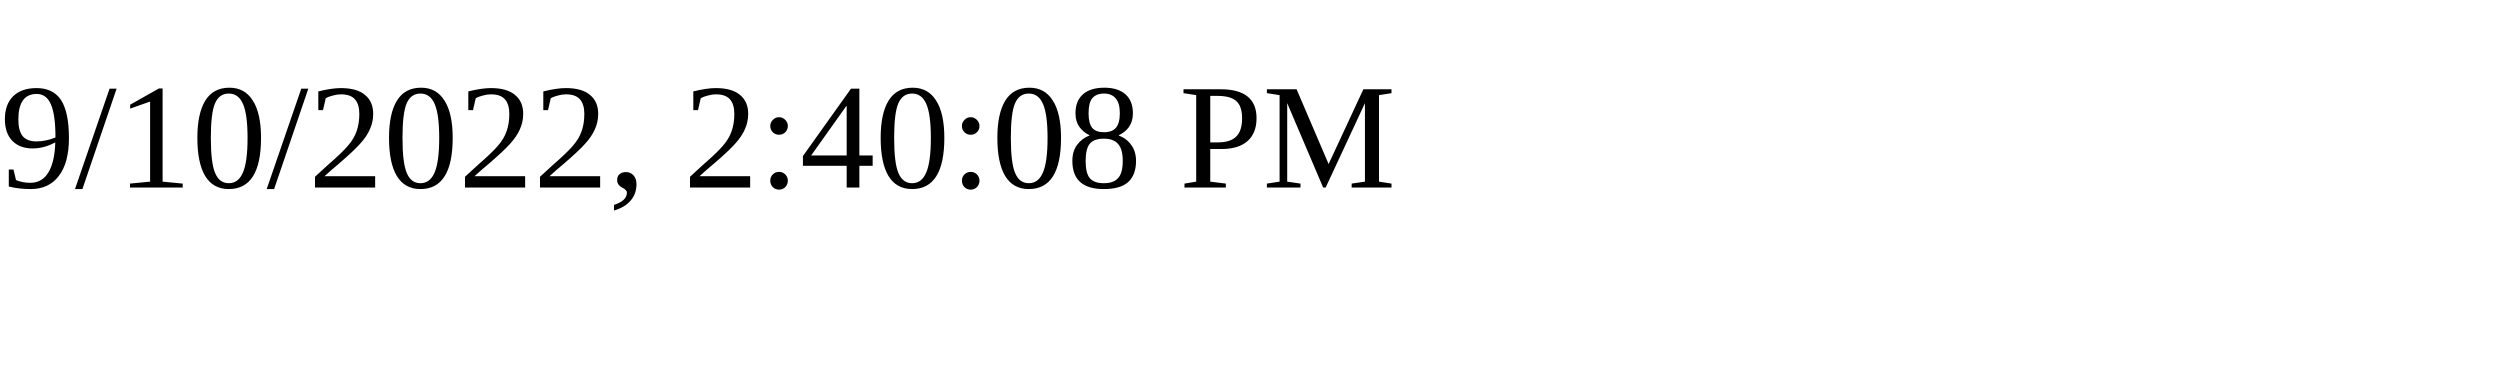
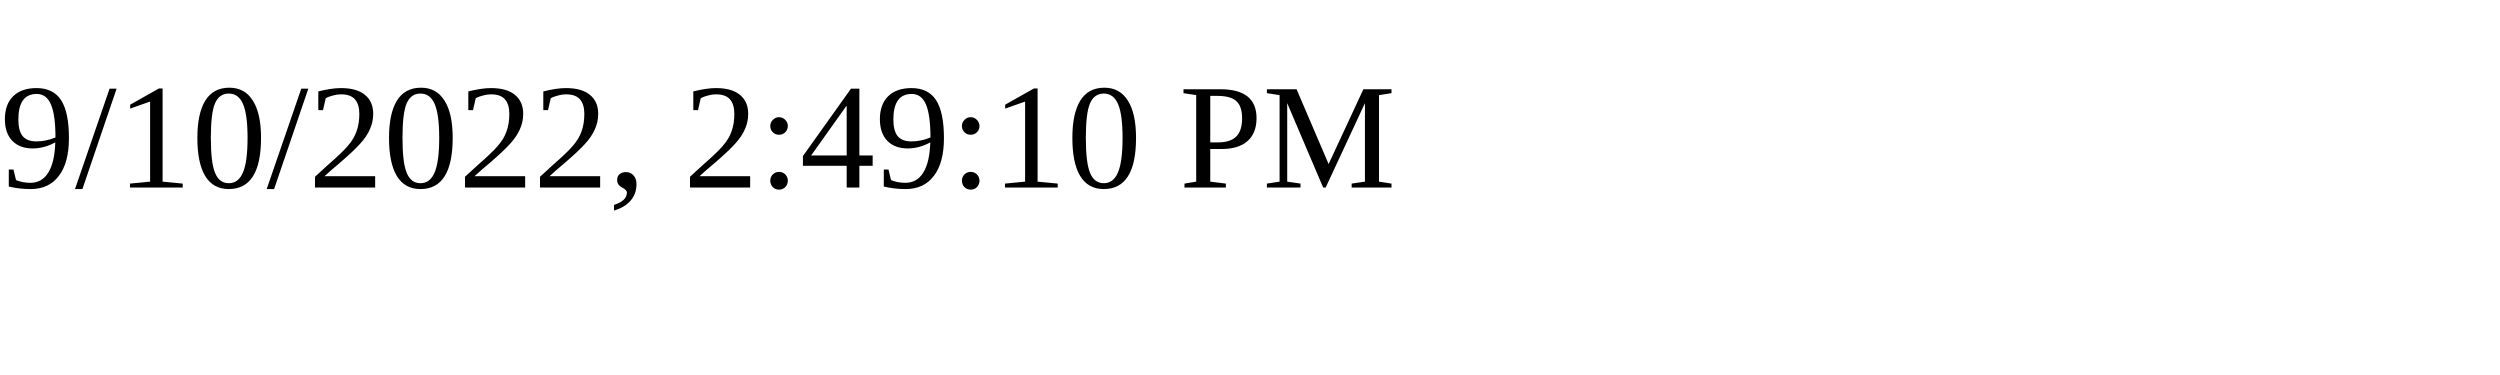
<svg xmlns="http://www.w3.org/2000/svg" height="30" width="200">
-   <text x="0" y="15">9/10/2022, 2:40:08 PM</text>
+   <text x="0" y="15">9/10/2022, 2:49:10 PM</text>
</svg>
